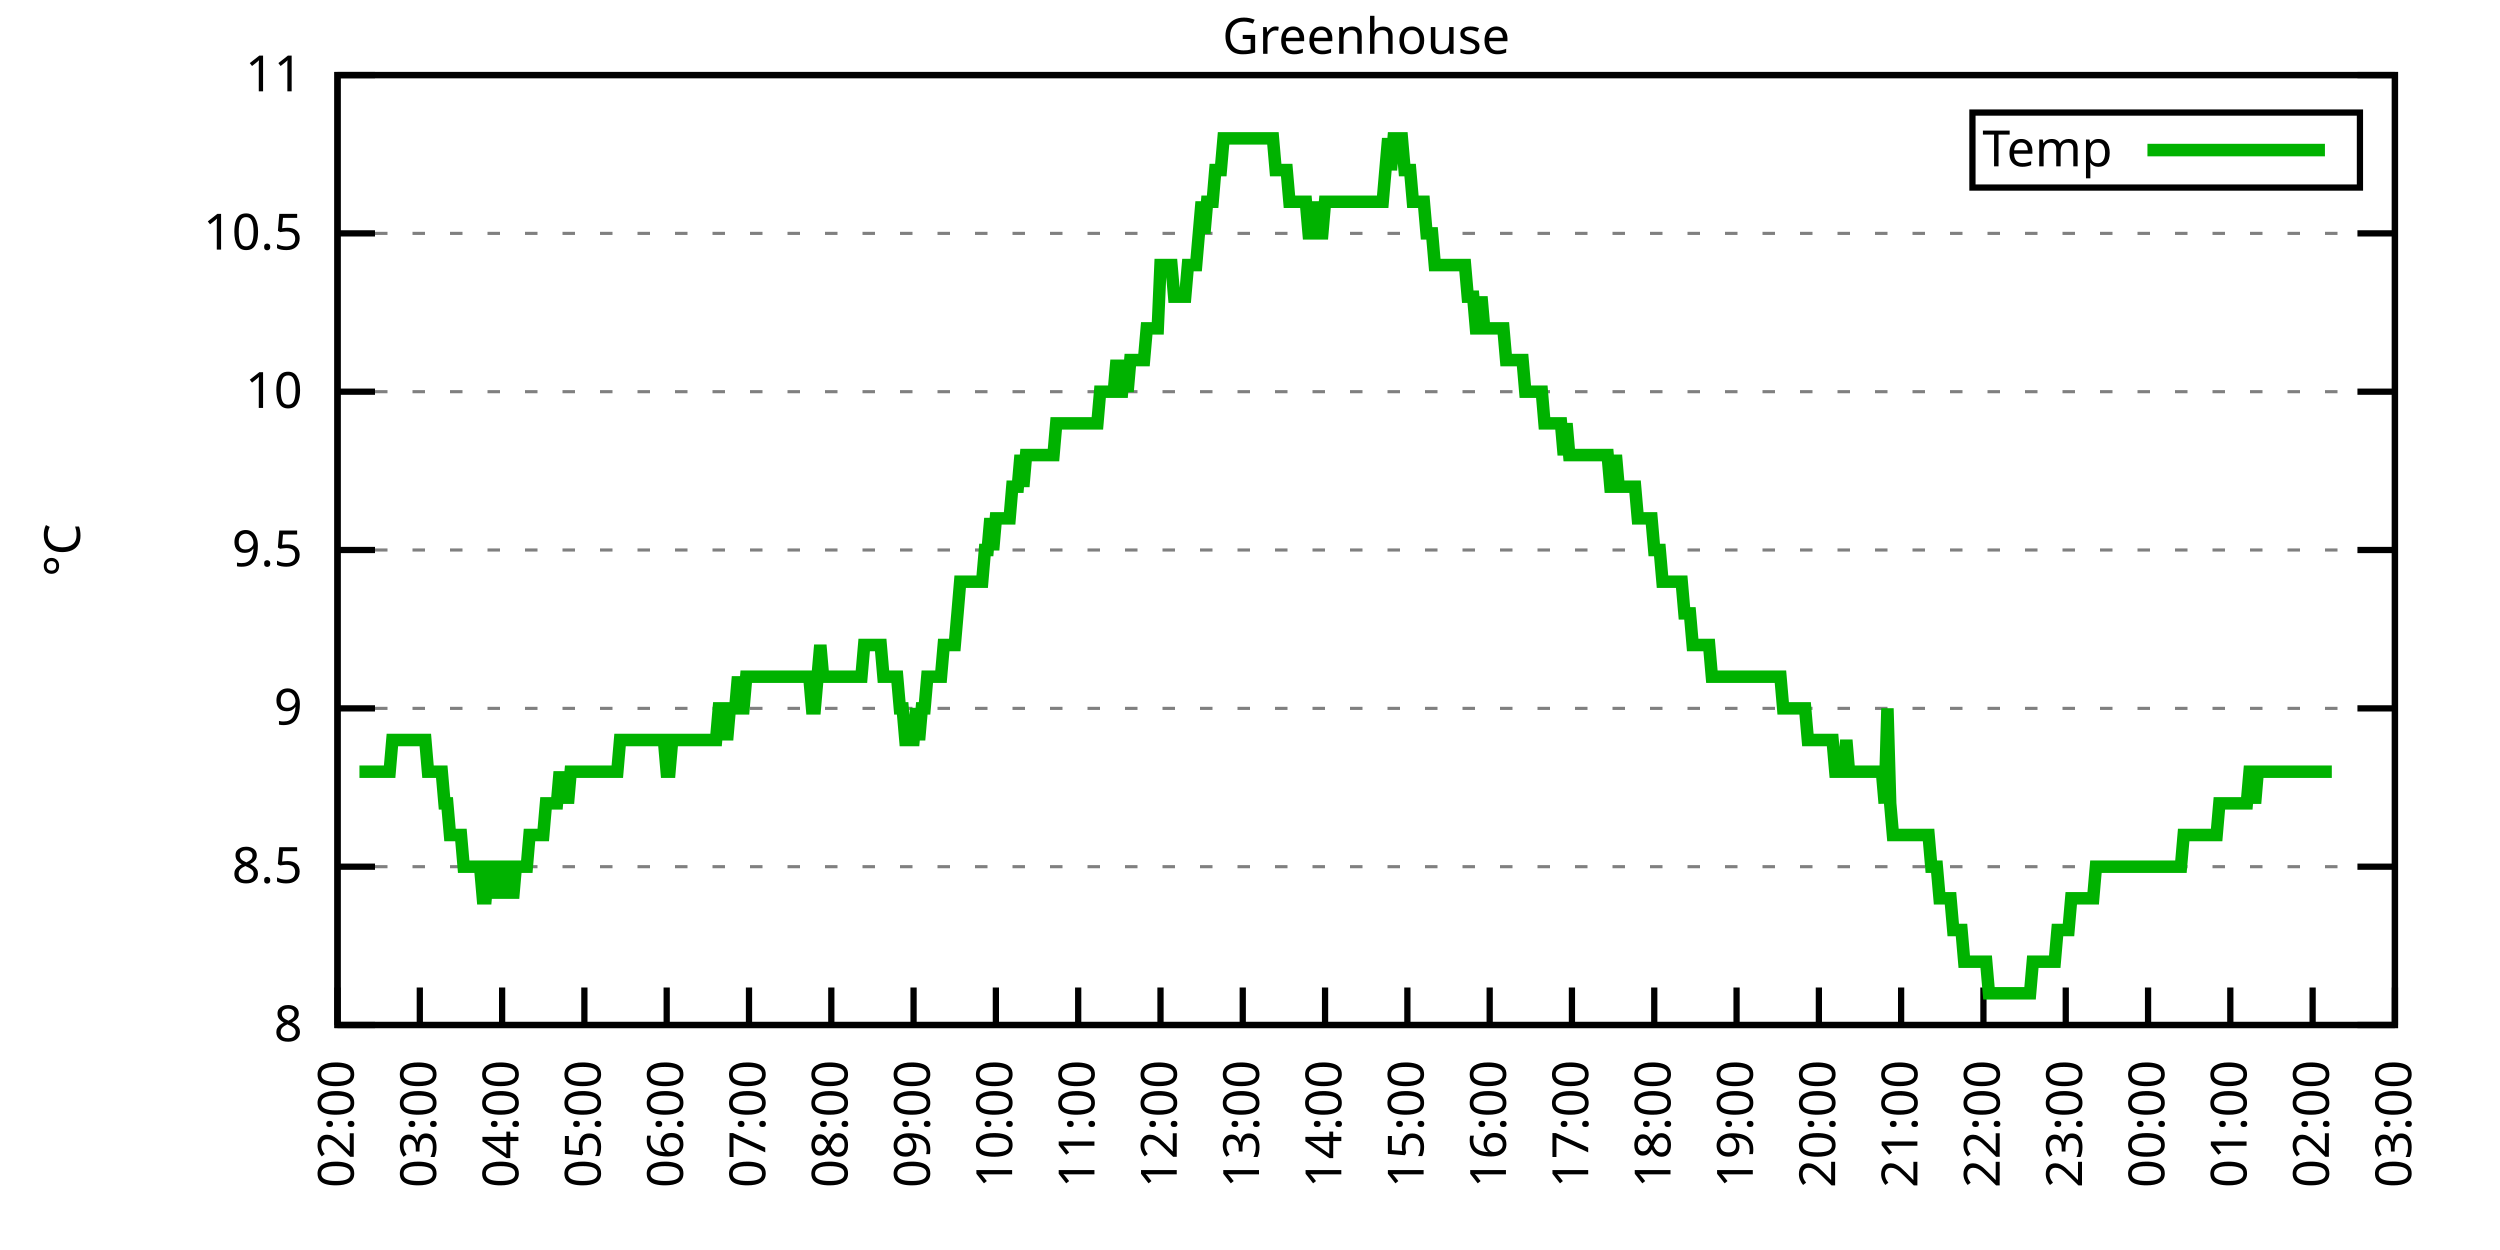
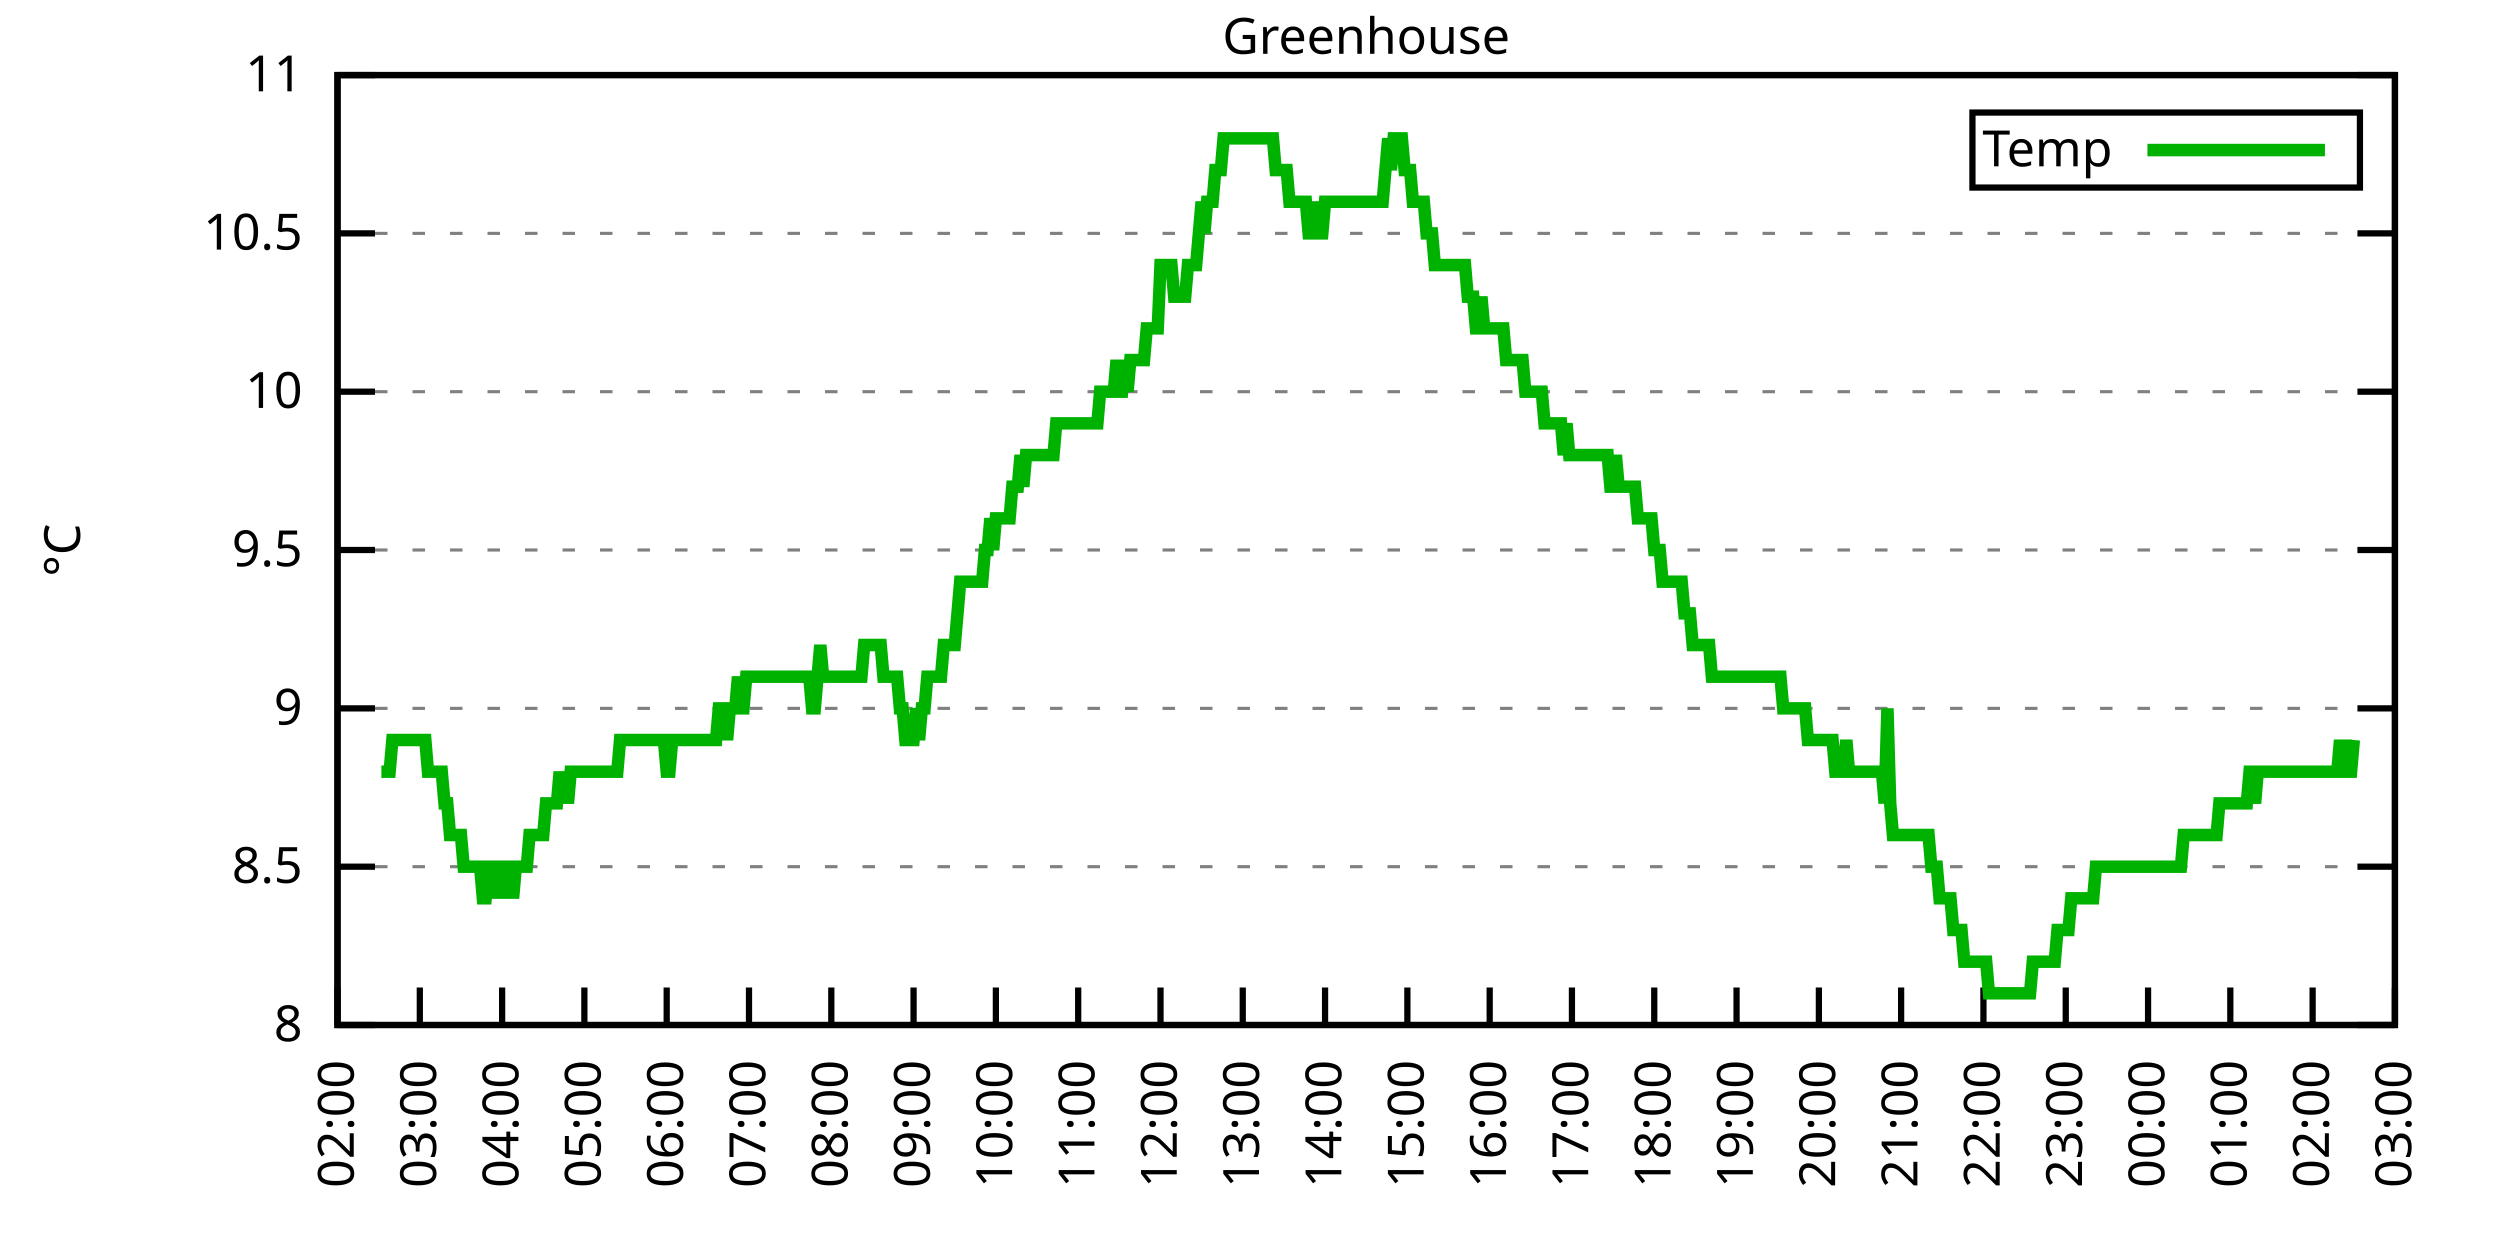
<svg xmlns="http://www.w3.org/2000/svg" xmlns:xlink="http://www.w3.org/1999/xlink" width="400" height="200" viewBox="0 0 400 200">
  <g id="gnuplot_canvas">
    <rect x="0" y="0" width="400" height="200" fill="none" />
    <defs>
      <circle id="gpDot" r="0.5" stroke-width="0.5" stroke="currentColor" />
      <path id="gpPt0" stroke-width="0.333" stroke="currentColor" d="M-1,0 h2 M0,-1 v2" />
      <path id="gpPt1" stroke-width="0.333" stroke="currentColor" d="M-1,-1 L1,1 M1,-1 L-1,1" />
      <path id="gpPt2" stroke-width="0.333" stroke="currentColor" d="M-1,0 L1,0 M0,-1 L0,1 M-1,-1 L1,1 M-1,1 L1,-1" />
      <rect id="gpPt3" stroke-width="0.333" stroke="currentColor" x="-1" y="-1" width="2" height="2" />
      <rect id="gpPt4" stroke-width="0.333" stroke="currentColor" fill="currentColor" x="-1" y="-1" width="2" height="2" />
      <circle id="gpPt5" stroke-width="0.333" stroke="currentColor" cx="0" cy="0" r="1" />
      <use xlink:href="#gpPt5" id="gpPt6" fill="currentColor" stroke="none" />
      <path id="gpPt7" stroke-width="0.333" stroke="currentColor" d="M0,-1.33 L-1.33,0.67 L1.33,0.67 z" />
      <use xlink:href="#gpPt7" id="gpPt8" fill="currentColor" stroke="none" />
      <use xlink:href="#gpPt7" id="gpPt9" stroke="currentColor" transform="rotate(180)" />
      <use xlink:href="#gpPt9" id="gpPt10" fill="currentColor" stroke="none" />
      <use xlink:href="#gpPt3" id="gpPt11" stroke="currentColor" transform="rotate(45)" />
      <use xlink:href="#gpPt11" id="gpPt12" fill="currentColor" stroke="none" />
      <path id="gpPt13" stroke-width="0.333" stroke="currentColor" d="M0,1.330 L1.265,0.411 L0.782,-1.067 L-0.782,-1.076 L-1.265,0.411 z" />
      <use xlink:href="#gpPt13" id="gpPt14" fill="currentColor" stroke="none" />
      <filter id="textbox" filterUnits="objectBoundingBox" x="0" y="0" height="1" width="1">
        <feFlood flood-color="white" flood-opacity="1" result="bgnd" />
        <feComposite in="SourceGraphic" in2="bgnd" operator="atop" />
      </filter>
      <filter id="greybox" filterUnits="objectBoundingBox" x="0" y="0" height="1" width="1">
        <feFlood flood-color="lightgrey" flood-opacity="1" result="grey" />
        <feComposite in="SourceGraphic" in2="grey" operator="atop" />
      </filter>
    </defs>
    <g fill="none" color="white" stroke="currentColor" stroke-width="1.00" stroke-linecap="butt" stroke-linejoin="miter">
</g>
    <g fill="none" color="black" stroke="currentColor" stroke-width="1.00" stroke-linecap="butt" stroke-linejoin="miter">
      <g stroke="none" shape-rendering="crispEdges">
        <polygon fill="rgb(255, 255, 255)" points="54.00,164.00 383.18,164.00 383.18,12.02 54.00,12.02 " />
      </g>
    </g>
    <g fill="none" color="black" stroke="currentColor" stroke-width="1.00" stroke-linecap="butt" stroke-linejoin="miter">
</g>
    <g fill="none" color="black" stroke="black" stroke-width="0.50" stroke-linecap="butt" stroke-linejoin="miter">
</g>
    <g fill="none" color="gray" stroke="currentColor" stroke-width="0.50" stroke-linecap="butt" stroke-linejoin="miter">
      <path stroke="gray" stroke-dasharray="2,4" class="gridline" d="M54.00,164.00 L383.19,164.00  " />
    </g>
    <g fill="none" color="gray" stroke="gray" stroke-width="1.00" stroke-linecap="butt" stroke-linejoin="miter">
</g>
    <g fill="none" color="black" stroke="currentColor" stroke-width="1.00" stroke-linecap="butt" stroke-linejoin="miter">
      <path stroke="black" d="M54.00,164.00 L60.00,164.00 M383.19,164.00 L377.19,164.00  " />
      <g transform="translate(48.40,166.60)" stroke="none" fill="black" font-family="Sans" font-size="8.00" text-anchor="end">
        <text>
          <tspan font-family="Sans"> 8</tspan>
        </text>
      </g>
    </g>
    <g fill="none" color="black" stroke="currentColor" stroke-width="1.00" stroke-linecap="butt" stroke-linejoin="miter">
</g>
    <g fill="none" color="black" stroke="black" stroke-width="0.50" stroke-linecap="butt" stroke-linejoin="miter">
</g>
    <g fill="none" color="gray" stroke="currentColor" stroke-width="0.50" stroke-linecap="butt" stroke-linejoin="miter">
      <path stroke="gray" stroke-dasharray="2,4" class="gridline" d="M54.00,138.67 L383.19,138.67  " />
    </g>
    <g fill="none" color="gray" stroke="gray" stroke-width="1.00" stroke-linecap="butt" stroke-linejoin="miter">
</g>
    <g fill="none" color="black" stroke="currentColor" stroke-width="1.00" stroke-linecap="butt" stroke-linejoin="miter">
      <path stroke="black" d="M54.00,138.67 L60.00,138.67 M383.19,138.67 L377.19,138.67  " />
      <g transform="translate(48.40,141.27)" stroke="none" fill="black" font-family="Sans" font-size="8.00" text-anchor="end">
        <text>
          <tspan font-family="Sans"> 8.5</tspan>
        </text>
      </g>
    </g>
    <g fill="none" color="black" stroke="currentColor" stroke-width="1.00" stroke-linecap="butt" stroke-linejoin="miter">
</g>
    <g fill="none" color="black" stroke="black" stroke-width="0.50" stroke-linecap="butt" stroke-linejoin="miter">
</g>
    <g fill="none" color="gray" stroke="currentColor" stroke-width="0.50" stroke-linecap="butt" stroke-linejoin="miter">
      <path stroke="gray" stroke-dasharray="2,4" class="gridline" d="M54.00,113.34 L383.19,113.34  " />
    </g>
    <g fill="none" color="gray" stroke="gray" stroke-width="1.00" stroke-linecap="butt" stroke-linejoin="miter">
</g>
    <g fill="none" color="black" stroke="currentColor" stroke-width="1.00" stroke-linecap="butt" stroke-linejoin="miter">
      <path stroke="black" d="M54.00,113.34 L60.00,113.34 M383.19,113.34 L377.19,113.34  " />
      <g transform="translate(48.40,115.94)" stroke="none" fill="black" font-family="Sans" font-size="8.00" text-anchor="end">
        <text>
          <tspan font-family="Sans"> 9</tspan>
        </text>
      </g>
    </g>
    <g fill="none" color="black" stroke="currentColor" stroke-width="1.00" stroke-linecap="butt" stroke-linejoin="miter">
</g>
    <g fill="none" color="black" stroke="black" stroke-width="0.50" stroke-linecap="butt" stroke-linejoin="miter">
</g>
    <g fill="none" color="gray" stroke="currentColor" stroke-width="0.50" stroke-linecap="butt" stroke-linejoin="miter">
      <path stroke="gray" stroke-dasharray="2,4" class="gridline" d="M54.00,88.00 L383.19,88.00  " />
    </g>
    <g fill="none" color="gray" stroke="gray" stroke-width="1.00" stroke-linecap="butt" stroke-linejoin="miter">
</g>
    <g fill="none" color="black" stroke="currentColor" stroke-width="1.00" stroke-linecap="butt" stroke-linejoin="miter">
      <path stroke="black" d="M54.00,88.00 L60.00,88.00 M383.19,88.00 L377.19,88.00  " />
      <g transform="translate(48.40,90.60)" stroke="none" fill="black" font-family="Sans" font-size="8.00" text-anchor="end">
        <text>
          <tspan font-family="Sans"> 9.5</tspan>
        </text>
      </g>
    </g>
    <g fill="none" color="black" stroke="currentColor" stroke-width="1.00" stroke-linecap="butt" stroke-linejoin="miter">
</g>
    <g fill="none" color="black" stroke="black" stroke-width="0.50" stroke-linecap="butt" stroke-linejoin="miter">
</g>
    <g fill="none" color="gray" stroke="currentColor" stroke-width="0.50" stroke-linecap="butt" stroke-linejoin="miter">
      <path stroke="gray" stroke-dasharray="2,4" class="gridline" d="M54.00,62.67 L383.19,62.67  " />
    </g>
    <g fill="none" color="gray" stroke="gray" stroke-width="1.00" stroke-linecap="butt" stroke-linejoin="miter">
</g>
    <g fill="none" color="black" stroke="currentColor" stroke-width="1.00" stroke-linecap="butt" stroke-linejoin="miter">
      <path stroke="black" d="M54.00,62.67 L60.00,62.67 M383.19,62.67 L377.19,62.67  " />
      <g transform="translate(48.40,65.27)" stroke="none" fill="black" font-family="Sans" font-size="8.00" text-anchor="end">
        <text>
          <tspan font-family="Sans"> 10</tspan>
        </text>
      </g>
    </g>
    <g fill="none" color="black" stroke="currentColor" stroke-width="1.00" stroke-linecap="butt" stroke-linejoin="miter">
</g>
    <g fill="none" color="black" stroke="black" stroke-width="0.50" stroke-linecap="butt" stroke-linejoin="miter">
</g>
    <g fill="none" color="gray" stroke="currentColor" stroke-width="0.50" stroke-linecap="butt" stroke-linejoin="miter">
      <path stroke="gray" stroke-dasharray="2,4" class="gridline" d="M54.00,37.34 L383.19,37.34  " />
    </g>
    <g fill="none" color="gray" stroke="gray" stroke-width="1.00" stroke-linecap="butt" stroke-linejoin="miter">
</g>
    <g fill="none" color="black" stroke="currentColor" stroke-width="1.00" stroke-linecap="butt" stroke-linejoin="miter">
      <path stroke="black" d="M54.00,37.34 L60.00,37.34 M383.19,37.34 L377.19,37.34  " />
      <g transform="translate(48.40,39.94)" stroke="none" fill="black" font-family="Sans" font-size="8.00" text-anchor="end">
        <text>
          <tspan font-family="Sans"> 10.5</tspan>
        </text>
      </g>
    </g>
    <g fill="none" color="black" stroke="currentColor" stroke-width="1.00" stroke-linecap="butt" stroke-linejoin="miter">
</g>
    <g fill="none" color="black" stroke="black" stroke-width="0.50" stroke-linecap="butt" stroke-linejoin="miter">
</g>
    <g fill="none" color="gray" stroke="currentColor" stroke-width="0.50" stroke-linecap="butt" stroke-linejoin="miter">
      <path stroke="gray" stroke-dasharray="2,4" class="gridline" d="M54.00,12.01 L383.19,12.01  " />
    </g>
    <g fill="none" color="gray" stroke="gray" stroke-width="1.00" stroke-linecap="butt" stroke-linejoin="miter">
</g>
    <g fill="none" color="black" stroke="currentColor" stroke-width="1.00" stroke-linecap="butt" stroke-linejoin="miter">
      <path stroke="black" d="M54.00,12.01 L60.00,12.01 M383.19,12.01 L377.19,12.01  " />
      <g transform="translate(48.40,14.61)" stroke="none" fill="black" font-family="Sans" font-size="8.00" text-anchor="end">
        <text>
          <tspan font-family="Sans"> 11</tspan>
        </text>
      </g>
    </g>
    <g fill="none" color="black" stroke="currentColor" stroke-width="1.00" stroke-linecap="butt" stroke-linejoin="miter">
      <path stroke="black" d="M54.00,164.00 L54.00,158.00  " />
      <g transform="translate(56.60,169.60) rotate(270.00)" stroke="none" fill="black" font-family="Sans" font-size="8.00" text-anchor="end">
        <text>
          <tspan font-family="Sans">02:00</tspan>
        </text>
      </g>
    </g>
    <g fill="none" color="black" stroke="currentColor" stroke-width="1.00" stroke-linecap="butt" stroke-linejoin="miter">
      <path stroke="black" d="M67.17,164.00 L67.17,158.00  " />
      <g transform="translate(69.77,169.60) rotate(270.00)" stroke="none" fill="black" font-family="Sans" font-size="8.00" text-anchor="end">
        <text>
          <tspan font-family="Sans">03:00</tspan>
        </text>
      </g>
    </g>
    <g fill="none" color="black" stroke="currentColor" stroke-width="1.00" stroke-linecap="butt" stroke-linejoin="miter">
      <path stroke="black" d="M80.34,164.00 L80.34,158.00  " />
      <g transform="translate(82.94,169.60) rotate(270.00)" stroke="none" fill="black" font-family="Sans" font-size="8.00" text-anchor="end">
        <text>
          <tspan font-family="Sans">04:00</tspan>
        </text>
      </g>
    </g>
    <g fill="none" color="black" stroke="currentColor" stroke-width="1.00" stroke-linecap="butt" stroke-linejoin="miter">
      <path stroke="black" d="M93.50,164.00 L93.50,158.00  " />
      <g transform="translate(96.10,169.60) rotate(270.00)" stroke="none" fill="black" font-family="Sans" font-size="8.00" text-anchor="end">
        <text>
          <tspan font-family="Sans">05:00</tspan>
        </text>
      </g>
    </g>
    <g fill="none" color="black" stroke="currentColor" stroke-width="1.00" stroke-linecap="butt" stroke-linejoin="miter">
      <path stroke="black" d="M106.67,164.00 L106.67,158.00  " />
      <g transform="translate(109.27,169.60) rotate(270.00)" stroke="none" fill="black" font-family="Sans" font-size="8.00" text-anchor="end">
        <text>
          <tspan font-family="Sans">06:00</tspan>
        </text>
      </g>
    </g>
    <g fill="none" color="black" stroke="currentColor" stroke-width="1.00" stroke-linecap="butt" stroke-linejoin="miter">
      <path stroke="black" d="M119.84,164.00 L119.84,158.00  " />
      <g transform="translate(122.44,169.60) rotate(270.00)" stroke="none" fill="black" font-family="Sans" font-size="8.00" text-anchor="end">
        <text>
          <tspan font-family="Sans">07:00</tspan>
        </text>
      </g>
    </g>
    <g fill="none" color="black" stroke="currentColor" stroke-width="1.00" stroke-linecap="butt" stroke-linejoin="miter">
      <path stroke="black" d="M133.01,164.00 L133.01,158.00  " />
      <g transform="translate(135.61,169.60) rotate(270.00)" stroke="none" fill="black" font-family="Sans" font-size="8.00" text-anchor="end">
        <text>
          <tspan font-family="Sans">08:00</tspan>
        </text>
      </g>
    </g>
    <g fill="none" color="black" stroke="currentColor" stroke-width="1.00" stroke-linecap="butt" stroke-linejoin="miter">
      <path stroke="black" d="M146.17,164.00 L146.17,158.00  " />
      <g transform="translate(148.77,169.60) rotate(270.00)" stroke="none" fill="black" font-family="Sans" font-size="8.00" text-anchor="end">
        <text>
          <tspan font-family="Sans">09:00</tspan>
        </text>
      </g>
    </g>
    <g fill="none" color="black" stroke="currentColor" stroke-width="1.00" stroke-linecap="butt" stroke-linejoin="miter">
      <path stroke="black" d="M159.34,164.00 L159.34,158.00  " />
      <g transform="translate(161.94,169.60) rotate(270.00)" stroke="none" fill="black" font-family="Sans" font-size="8.00" text-anchor="end">
        <text>
          <tspan font-family="Sans">10:00</tspan>
        </text>
      </g>
    </g>
    <g fill="none" color="black" stroke="currentColor" stroke-width="1.00" stroke-linecap="butt" stroke-linejoin="miter">
      <path stroke="black" d="M172.51,164.00 L172.51,158.00  " />
      <g transform="translate(175.11,169.60) rotate(270.00)" stroke="none" fill="black" font-family="Sans" font-size="8.00" text-anchor="end">
        <text>
          <tspan font-family="Sans">11:00</tspan>
        </text>
      </g>
    </g>
    <g fill="none" color="black" stroke="currentColor" stroke-width="1.00" stroke-linecap="butt" stroke-linejoin="miter">
      <path stroke="black" d="M185.68,164.00 L185.68,158.00  " />
      <g transform="translate(188.28,169.60) rotate(270.00)" stroke="none" fill="black" font-family="Sans" font-size="8.00" text-anchor="end">
        <text>
          <tspan font-family="Sans">12:00</tspan>
        </text>
      </g>
    </g>
    <g fill="none" color="black" stroke="currentColor" stroke-width="1.00" stroke-linecap="butt" stroke-linejoin="miter">
      <path stroke="black" d="M198.84,164.00 L198.84,158.00  " />
      <g transform="translate(201.44,169.60) rotate(270.00)" stroke="none" fill="black" font-family="Sans" font-size="8.00" text-anchor="end">
        <text>
          <tspan font-family="Sans">13:00</tspan>
        </text>
      </g>
    </g>
    <g fill="none" color="black" stroke="currentColor" stroke-width="1.00" stroke-linecap="butt" stroke-linejoin="miter">
      <path stroke="black" d="M212.01,164.00 L212.01,158.00  " />
      <g transform="translate(214.61,169.60) rotate(270.00)" stroke="none" fill="black" font-family="Sans" font-size="8.00" text-anchor="end">
        <text>
          <tspan font-family="Sans">14:00</tspan>
        </text>
      </g>
    </g>
    <g fill="none" color="black" stroke="currentColor" stroke-width="1.00" stroke-linecap="butt" stroke-linejoin="miter">
      <path stroke="black" d="M225.18,164.00 L225.18,158.00  " />
      <g transform="translate(227.78,169.60) rotate(270.00)" stroke="none" fill="black" font-family="Sans" font-size="8.00" text-anchor="end">
        <text>
          <tspan font-family="Sans">15:00</tspan>
        </text>
      </g>
    </g>
    <g fill="none" color="black" stroke="currentColor" stroke-width="1.00" stroke-linecap="butt" stroke-linejoin="miter">
      <path stroke="black" d="M238.35,164.00 L238.35,158.00  " />
      <g transform="translate(240.95,169.60) rotate(270.00)" stroke="none" fill="black" font-family="Sans" font-size="8.00" text-anchor="end">
        <text>
          <tspan font-family="Sans">16:00</tspan>
        </text>
      </g>
    </g>
    <g fill="none" color="black" stroke="currentColor" stroke-width="1.00" stroke-linecap="butt" stroke-linejoin="miter">
      <path stroke="black" d="M251.51,164.00 L251.51,158.00  " />
      <g transform="translate(254.11,169.60) rotate(270.00)" stroke="none" fill="black" font-family="Sans" font-size="8.00" text-anchor="end">
        <text>
          <tspan font-family="Sans">17:00</tspan>
        </text>
      </g>
    </g>
    <g fill="none" color="black" stroke="currentColor" stroke-width="1.00" stroke-linecap="butt" stroke-linejoin="miter">
      <path stroke="black" d="M264.68,164.00 L264.68,158.00  " />
      <g transform="translate(267.28,169.60) rotate(270.00)" stroke="none" fill="black" font-family="Sans" font-size="8.00" text-anchor="end">
        <text>
          <tspan font-family="Sans">18:00</tspan>
        </text>
      </g>
    </g>
    <g fill="none" color="black" stroke="currentColor" stroke-width="1.00" stroke-linecap="butt" stroke-linejoin="miter">
      <path stroke="black" d="M277.85,164.00 L277.85,158.00  " />
      <g transform="translate(280.45,169.60) rotate(270.00)" stroke="none" fill="black" font-family="Sans" font-size="8.00" text-anchor="end">
        <text>
          <tspan font-family="Sans">19:00</tspan>
        </text>
      </g>
    </g>
    <g fill="none" color="black" stroke="currentColor" stroke-width="1.00" stroke-linecap="butt" stroke-linejoin="miter">
      <path stroke="black" d="M291.02,164.00 L291.02,158.00  " />
      <g transform="translate(293.62,169.60) rotate(270.00)" stroke="none" fill="black" font-family="Sans" font-size="8.00" text-anchor="end">
        <text>
          <tspan font-family="Sans">20:00</tspan>
        </text>
      </g>
    </g>
    <g fill="none" color="black" stroke="currentColor" stroke-width="1.00" stroke-linecap="butt" stroke-linejoin="miter">
      <path stroke="black" d="M304.18,164.00 L304.18,158.00  " />
      <g transform="translate(306.78,169.60) rotate(270.00)" stroke="none" fill="black" font-family="Sans" font-size="8.00" text-anchor="end">
        <text>
          <tspan font-family="Sans">21:00</tspan>
        </text>
      </g>
    </g>
    <g fill="none" color="black" stroke="currentColor" stroke-width="1.00" stroke-linecap="butt" stroke-linejoin="miter">
      <path stroke="black" d="M317.35,164.00 L317.35,158.00  " />
      <g transform="translate(319.95,169.60) rotate(270.00)" stroke="none" fill="black" font-family="Sans" font-size="8.00" text-anchor="end">
        <text>
          <tspan font-family="Sans">22:00</tspan>
        </text>
      </g>
    </g>
    <g fill="none" color="black" stroke="currentColor" stroke-width="1.00" stroke-linecap="butt" stroke-linejoin="miter">
      <path stroke="black" d="M330.52,164.00 L330.52,158.00  " />
      <g transform="translate(333.12,169.60) rotate(270.00)" stroke="none" fill="black" font-family="Sans" font-size="8.00" text-anchor="end">
        <text>
          <tspan font-family="Sans">23:00</tspan>
        </text>
      </g>
    </g>
    <g fill="none" color="black" stroke="currentColor" stroke-width="1.00" stroke-linecap="butt" stroke-linejoin="miter">
      <path stroke="black" d="M343.69,164.00 L343.69,158.00  " />
      <g transform="translate(346.29,169.60) rotate(270.00)" stroke="none" fill="black" font-family="Sans" font-size="8.00" text-anchor="end">
        <text>
          <tspan font-family="Sans">00:00</tspan>
        </text>
      </g>
    </g>
    <g fill="none" color="black" stroke="currentColor" stroke-width="1.00" stroke-linecap="butt" stroke-linejoin="miter">
      <path stroke="black" d="M356.85,164.00 L356.85,158.00  " />
      <g transform="translate(359.45,169.60) rotate(270.00)" stroke="none" fill="black" font-family="Sans" font-size="8.00" text-anchor="end">
        <text>
          <tspan font-family="Sans">01:00</tspan>
        </text>
      </g>
    </g>
    <g fill="none" color="black" stroke="currentColor" stroke-width="1.00" stroke-linecap="butt" stroke-linejoin="miter">
      <path stroke="black" d="M370.02,164.00 L370.02,158.00  " />
      <g transform="translate(372.62,169.60) rotate(270.00)" stroke="none" fill="black" font-family="Sans" font-size="8.00" text-anchor="end">
        <text>
          <tspan font-family="Sans">02:00</tspan>
        </text>
      </g>
    </g>
    <g fill="none" color="black" stroke="currentColor" stroke-width="1.00" stroke-linecap="butt" stroke-linejoin="miter">
      <path stroke="black" d="M383.19,164.00 L383.19,158.00  " />
      <g transform="translate(385.79,169.60) rotate(270.00)" stroke="none" fill="black" font-family="Sans" font-size="8.00" text-anchor="end">
        <text>
          <tspan font-family="Sans">03:00</tspan>
        </text>
      </g>
    </g>
    <g fill="none" color="black" stroke="currentColor" stroke-width="1.00" stroke-linecap="butt" stroke-linejoin="miter">
</g>
    <g fill="none" color="black" stroke="currentColor" stroke-width="1.00" stroke-linecap="butt" stroke-linejoin="miter">
      <path stroke="black" d="M54.00,12.01 L54.00,164.00 L383.19,164.00 L383.19,12.01 L54.00,12.01 Z  " />
    </g>
    <g fill="none" color="black" stroke="currentColor" stroke-width="1.00" stroke-linecap="butt" stroke-linejoin="miter">
</g>
    <g fill="none" color="black" stroke="currentColor" stroke-width="1.00" stroke-linecap="butt" stroke-linejoin="miter">
      <path stroke="black" d="M315.59,30.01 L315.59,18.01 L377.59,18.01 L377.59,30.01 L315.59,30.01 Z  " />
    </g>
    <g id="Greenhouse_plot_1">
      <g fill="none" color="white" stroke="black" stroke-width="2.00" stroke-linecap="butt" stroke-linejoin="miter">
</g>
      <g fill="none" color="black" stroke="currentColor" stroke-width="2.00" stroke-linecap="butt" stroke-linejoin="miter">
        <g transform="translate(337.99,26.61)" stroke="none" fill="black" font-family="Sans" font-size="8.00" text-anchor="end">
          <text>
            <tspan font-family="Sans">Temp</tspan>
          </text>
        </g>
      </g>
      <g fill="none" color="black" stroke="currentColor" stroke-width="2.00" stroke-linecap="butt" stroke-linejoin="miter">
-         <path stroke="rgb(  0, 178,   0)" d="M343.59,24.01 L371.99,24.01 M57.51,123.47 L57.95,123.47 L58.39,123.47 L58.83,123.47 L59.27,123.47 L59.71,123.47   L60.14,123.47 L60.58,123.47 L61.02,123.47 L61.46,123.47 L61.90,123.47 L62.34,123.47 L62.78,118.40 L63.22,118.40   L63.66,118.40 L64.10,118.40 L64.53,118.40 L64.97,118.40 L65.41,118.40 L65.85,118.40 L66.29,118.40 L66.73,118.40   L67.17,118.40 L67.61,118.40 L68.05,118.40 L68.48,123.47 L68.92,123.47 L69.36,123.47 L69.80,123.47 L70.24,123.47   L70.68,123.47 L71.12,128.54 L71.56,128.54 L72.00,133.60 L72.43,133.60 L72.87,133.60 L73.31,133.60 L73.75,133.60   L74.19,138.67 L74.63,138.67 L75.07,138.67 L75.51,138.67 L75.95,138.67 L76.38,138.67 L76.82,138.67 L77.26,143.73   L77.70,143.73 L78.14,138.67 L78.58,138.67 L79.02,138.67 L79.46,143.73 L79.90,138.67 L80.34,138.67 L80.77,143.73   L81.21,138.67 L81.65,138.67 L82.09,143.73 L82.53,138.67 L82.97,138.67 L83.41,138.67 L83.85,138.67 L84.29,138.67   L84.72,133.60 L85.16,133.60 L85.60,133.60 L86.04,133.60 L86.48,133.60 L86.92,133.60 L87.36,128.54 L87.80,128.54   L88.24,128.54 L88.67,128.54 L89.11,128.54 L89.55,123.47 L89.99,128.54 L90.43,123.47 L90.87,128.54 L91.31,123.47   L91.75,123.47 L92.19,123.47 L92.62,123.47 L93.06,123.47 L93.50,123.47 L93.94,123.47 L94.38,123.47 L94.82,123.47   L95.26,123.47 L95.70,123.47 L96.14,123.47 L96.58,123.47 L97.01,123.47 L97.45,123.47 L97.89,123.47 L98.33,123.47   L98.77,123.47 L99.21,118.40 L99.65,118.40 L100.09,118.40 L100.53,118.40 L100.96,118.40 L101.40,118.40 L101.84,118.40   L102.28,118.40 L102.72,118.40 L103.16,118.40 L103.60,118.40 L104.04,118.40 L104.48,118.40 L104.91,118.40 L105.35,118.40   L105.79,118.40 L106.23,118.40 L106.67,123.47 L107.11,123.47 L107.55,118.40 L107.99,118.40 L108.43,118.40 L108.87,118.40   L109.30,118.40 L109.74,118.40 L110.18,118.40 L110.62,118.40 L111.06,118.40 L111.50,118.40 L111.94,118.40 L112.38,118.40   L112.82,118.40 L113.25,118.40 L113.69,118.40 L114.13,118.40 L114.57,118.40 L115.01,113.34 L115.45,113.34 L115.89,113.34   L116.33,118.40 L116.77,113.34 L117.20,113.34 L117.64,113.34 L118.08,108.27 L118.52,113.34 L118.96,113.34 L119.40,108.27   L119.84,108.27 L120.28,108.27 L120.72,108.27 L121.15,108.27 L121.59,108.27 L122.03,108.27 L122.47,108.27 L122.91,108.27   L123.35,108.27 L123.79,108.27 L124.23,108.27 L124.67,108.27 L125.11,108.27 L125.54,108.27 L125.98,108.27 L126.42,108.27   L126.86,108.27 L127.30,108.27 L127.74,108.27 L128.18,108.27 L128.62,108.27 L129.06,108.27 L129.49,108.27 L129.93,113.34   L130.37,113.34 L130.81,108.27 L131.25,103.20 L131.69,108.27 L132.13,108.27 L132.57,108.27 L133.01,108.27 L133.44,108.27   L133.88,108.27 L134.32,108.27 L134.76,108.27 L135.20,108.27 L135.64,108.27 L136.08,108.27 L136.52,108.27 L136.96,108.27   L137.39,108.27 L137.83,108.27 L138.27,103.20 L138.71,103.20 L139.15,103.20 L139.59,103.20 L140.03,103.20 L140.47,103.20   L140.91,103.20 L141.35,108.27 L141.78,108.27 L142.22,108.27 L142.66,108.27 L143.10,108.27 L143.54,108.27 L143.98,113.34   L144.42,113.34 L144.86,118.40 L145.30,118.40 L145.73,118.40 L146.17,118.40 L146.61,113.34 L147.05,118.40 L147.49,113.34   L147.93,113.34 L148.37,108.27 L148.81,108.27 L149.25,108.27 L149.68,108.27 L150.12,108.27 L150.56,108.27 L151.00,103.20   L151.44,103.20 L151.88,103.20 L152.32,103.20 L152.76,103.20 L153.20,98.14 L153.63,93.07 L154.07,93.07 L154.51,93.07   L154.95,93.07 L155.39,93.07 L155.83,93.07 L156.27,93.07 L156.71,93.07 L157.15,93.07 L157.59,88.00 L158.02,88.00   L158.46,82.94 L158.90,88.00 L159.34,82.94 L159.78,82.94 L160.22,82.94 L160.66,82.94 L161.10,82.94 L161.54,82.94   L161.97,77.87 L162.41,77.87 L162.85,77.87 L163.29,72.81 L163.73,77.87 L164.17,72.81 L164.61,72.81 L165.05,72.81   L165.49,72.81 L165.92,72.81 L166.36,72.81 L166.80,72.81 L167.24,72.81 L167.68,72.81 L168.12,72.81 L168.56,72.81   L169.00,67.74 L169.44,67.74 L169.87,67.74 L170.31,67.74 L170.75,67.74 L171.19,67.74 L171.63,67.74 L172.07,67.74   L172.51,67.74 L172.95,67.74 L173.39,67.74 L173.83,67.74 L174.26,67.74 L174.70,67.74 L175.14,67.74 L175.58,67.74   L176.02,62.67 L176.46,62.67 L176.90,62.67 L177.34,62.67 L177.78,62.67 L178.21,62.67 L178.65,57.61 L179.09,62.67   L179.53,62.67 L179.97,57.61 L180.41,62.67 L180.85,57.61 L181.29,57.61 L181.73,57.61 L182.16,57.61 L182.60,57.61   L183.04,57.61 L183.48,52.54 L183.92,52.54 L184.36,52.54 L184.80,52.54 L185.24,52.54 L185.68,42.41 L186.11,42.41   L186.55,42.41 L186.99,42.41 L187.43,42.41 L187.87,47.47 L188.31,47.47 L188.75,47.47 L189.19,47.47 L189.63,47.47   L190.07,42.41 L190.50,42.41 L190.94,42.41 L191.38,42.41 L191.82,37.34 L192.26,32.28 L192.70,37.34 L193.14,32.28   L193.58,32.28 L194.02,32.28 L194.45,27.21 L194.89,27.21 L195.33,27.21 L195.77,22.14 L196.21,22.14 L196.65,22.14   L197.09,22.14 L197.53,22.14 L197.97,22.14 L198.40,22.14 L198.84,22.14 L199.28,22.14 L199.72,22.14 L200.16,22.14   L200.60,22.14 L201.04,22.14 L201.48,22.14 L201.92,22.14 L202.35,22.14 L202.79,22.14 L203.23,22.14 L203.67,22.14   L204.11,27.21 L204.55,27.21 L204.99,27.21 L205.43,27.21 L205.87,27.21 L206.31,32.28 L206.74,32.28 L207.18,32.28   L207.62,32.28 L208.06,32.28 L208.50,32.28 L208.94,32.28 L209.38,37.34 L209.82,37.34 L210.26,32.28 L210.69,37.34   L211.13,37.34 L211.57,37.34 L212.01,32.28 L212.45,32.28 L212.89,32.28 L213.33,32.28 L213.77,32.28 L214.21,32.28   L214.64,32.28 L215.08,32.28 L215.52,32.28 L215.96,32.28 L216.40,32.28 L216.84,32.28 L217.28,32.28 L217.72,32.28   L218.16,32.28 L218.60,32.28 L219.03,32.28 L219.47,32.28 L219.91,32.28 L220.35,32.28 L220.79,32.28 L221.23,32.28   L221.67,27.21 L222.11,22.14 L222.55,27.21 L222.98,22.14 L223.42,22.14 L223.86,22.14 L224.30,22.14 L224.74,27.21   L225.18,27.21 L225.62,27.21 L226.06,32.28 L226.50,32.28 L226.93,32.28 L227.37,32.28 L227.81,32.28 L228.25,37.34   L228.69,37.34 L229.13,37.34 L229.57,42.41 L230.01,42.41 L230.45,42.41 L230.88,42.41 L231.32,42.41 L231.76,42.41   L232.20,42.41 L232.64,42.41 L233.08,42.41 L233.52,42.41 L233.96,42.41 L234.40,42.41 L234.84,47.47 L235.27,47.47   L235.71,47.47 L236.15,52.54 L236.59,52.54 L237.03,47.47 L237.47,52.54 L237.91,52.54 L238.35,52.54 L238.79,52.54   L239.22,52.54 L239.66,52.54 L240.10,52.54 L240.54,52.54 L240.98,57.61 L241.42,57.61 L241.86,57.61 L242.30,57.61   L242.74,57.61 L243.17,57.61 L243.61,57.61 L244.05,62.67 L244.49,62.67 L244.93,62.67 L245.37,62.67 L245.81,62.67   L246.25,62.67 L246.69,62.67 L247.12,67.74 L247.56,67.74 L248.00,67.74 L248.44,67.74 L248.88,67.74 L249.32,67.74   L249.76,67.74 L250.20,72.81 L250.64,67.74 L251.08,72.81 L251.51,72.81 L251.95,72.81 L252.39,72.81 L252.83,72.81   L253.27,72.81 L253.71,72.81 L254.15,72.81 L254.59,72.81 L255.03,72.81 L255.46,72.81 L255.90,72.81 L256.34,72.81   L256.78,72.81 L257.22,72.81 L257.66,77.87 L258.10,77.87 L258.54,72.81 L258.98,77.87 L259.41,77.87 L259.85,77.87   L260.29,77.87 L260.73,77.87 L261.17,77.87 L261.61,77.87 L262.05,82.94 L262.49,82.94 L262.93,82.94 L263.36,82.94   L263.80,82.94 L264.24,82.94 L264.68,88.00 L265.12,88.00 L265.56,88.00 L266.00,93.07 L266.44,93.07 L266.88,93.07   L267.32,93.07 L267.75,93.07 L268.19,93.07 L268.63,93.07 L269.07,93.07 L269.51,98.14 L269.95,98.14 L270.39,98.14   L270.83,103.20 L271.27,103.20 L271.70,103.20 L272.14,103.20 L272.58,103.20 L273.02,103.20 L273.46,103.20 L273.90,108.27   L274.34,108.27 L274.78,108.27 L275.22,108.27 L275.65,108.27 L276.09,108.27 L276.53,108.27 L276.97,108.27 L277.41,108.27   L277.85,108.27 L278.29,108.27 L278.73,108.27 L279.17,108.27 L279.60,108.27 L280.04,108.27 L280.48,108.27 L280.92,108.27   L281.36,108.27 L281.80,108.27 L282.24,108.27 L282.68,108.27 L283.12,108.27 L283.56,108.27 L283.99,108.27 L284.43,108.27   L284.87,108.27 L285.31,113.34 L285.75,113.34 L286.19,113.34 L286.63,113.34 L287.07,113.34 L287.51,113.34 L287.94,113.34   L288.38,113.34 L288.82,113.34 L289.26,118.40 L289.70,118.40 L290.14,118.40 L290.58,118.40 L291.02,118.40 L291.46,118.40   L291.89,118.40 L292.33,118.40 L292.77,118.40 L293.21,118.40 L293.65,123.47 L294.09,123.47 L294.53,123.47 L294.97,123.47   L295.41,118.40 L295.84,123.47 L296.28,123.47 L296.72,123.47 L297.16,123.47 L297.60,123.47 L298.04,123.47 L298.48,123.47   L298.92,123.47 L299.36,123.47 L299.80,123.47 L300.23,123.47 L300.67,123.47 L301.11,123.47 L301.55,128.54 L301.99,113.34   L302.43,128.54 L302.87,133.60 L303.31,133.60 L303.75,133.60 L304.18,133.60 L304.62,133.60 L305.06,133.60 L305.50,133.60   L305.94,133.60 L306.38,133.60 L306.82,133.60 L307.26,133.60 L307.70,133.60 L308.13,133.60 L308.57,133.60 L309.01,138.67   L309.45,138.67 L309.89,138.67 L310.33,143.73 L310.77,143.73 L311.21,143.73 L311.65,143.73 L312.08,143.73 L312.52,148.80   L312.96,148.80 L313.40,148.80 L313.84,148.80 L314.28,153.87 L314.72,153.87 L315.16,153.87 L315.60,153.87 L316.04,153.87   L316.47,153.87 L316.91,153.87 L317.35,153.87 L317.79,153.87 L318.23,158.93 L318.67,158.93 L319.11,158.93 L319.55,158.93   L319.99,158.93 L320.42,158.93 L320.86,158.93 L321.30,158.93 L321.74,158.93 L322.18,158.93 L322.62,158.93 L323.06,158.93   L323.50,158.93 L323.94,158.93 L324.37,158.93 L324.81,158.93 L325.25,153.87 L325.69,153.87 L326.13,153.87 L326.57,153.87   L327.01,153.87 L327.45,153.87 L327.89,153.87 L328.33,153.87 L328.76,153.87 L329.20,148.80 L329.64,148.80 L330.08,148.80   L330.52,148.80 L330.96,148.80 L331.40,143.73 L331.84,143.73 L332.28,143.73 L332.71,143.73 L333.15,143.73 L333.59,143.73   L334.03,143.73 L334.47,143.73 L334.91,143.73 L335.35,138.67 L335.79,138.67 L336.23,138.67 L336.66,138.67 L337.10,138.67   L337.54,138.67 L337.98,138.67 L338.42,138.67 L338.86,138.67 L339.30,138.67 L339.74,138.67 L340.18,138.67 L340.61,138.67   L341.05,138.67 L341.49,138.67 L341.93,138.67 L342.37,138.67 L342.81,138.67 L343.25,138.67 L343.69,138.67 L344.13,138.67   L344.57,138.67 L345.00,138.67 L345.44,138.67 L345.88,138.67 L346.32,138.67 L346.76,138.67 L347.20,138.67 L347.64,138.67   L348.08,138.67 L348.52,138.67 L348.95,138.67 L349.39,133.60 L349.83,133.60 L350.27,133.60 L350.71,133.60 L351.15,133.60   L351.59,133.60 L352.03,133.60 L352.47,133.60 L352.90,133.60 L353.34,133.60 L353.78,133.60 L354.22,133.60 L354.66,133.60   L355.10,128.54 L355.54,128.54 L355.98,128.54 L356.42,128.54 L356.85,128.54 L357.29,128.54 L357.73,128.54 L358.17,128.54   L358.61,128.54 L359.05,128.54 L359.49,128.54 L359.93,123.47 L360.37,123.47 L360.81,128.54 L361.24,123.47 L361.68,123.47   L362.12,123.47 L362.56,123.47 L363.00,123.47 L363.44,123.47 L363.88,123.47 L364.32,123.47 L364.76,123.47 L365.19,123.47   L365.63,123.47 L366.07,123.47 L366.51,123.47 L366.95,123.47 L367.39,123.47 L367.83,123.47 L368.27,123.47 L368.71,123.47   L369.14,123.47 L369.58,123.47 L370.02,123.47 L370.46,123.47 L370.90,123.47 L371.34,123.47 L371.78,123.47 L372.22,123.47   L372.66,123.47 L373.09,123.47  " />
+         <path stroke="rgb(  0, 178,   0)" d="M343.59,24.01 L371.99,24.01 M61.02,123.47 L61.46,123.47 L61.90,123.47 L62.34,123.47 L62.78,118.40 L63.22,118.40   L63.66,118.40 L64.10,118.40 L64.53,118.40 L64.97,118.40 L65.41,118.40 L65.85,118.40 L66.29,118.40 L66.73,118.40   L67.17,118.40 L67.61,118.40 L68.05,118.40 L68.48,123.47 L68.92,123.47 L69.36,123.47 L69.80,123.47 L70.24,123.47   L70.68,123.47 L71.12,128.54 L71.56,128.54 L72.00,133.60 L72.43,133.60 L72.87,133.60 L73.31,133.60 L73.75,133.60   L74.19,138.67 L74.63,138.67 L75.07,138.67 L75.51,138.67 L75.95,138.67 L76.38,138.67 L76.82,138.67 L77.26,143.73   L77.70,143.73 L78.14,138.67 L78.58,138.67 L79.02,138.67 L79.46,143.73 L79.90,138.67 L80.34,138.67 L80.77,143.73   L81.21,138.67 L81.65,138.67 L82.09,143.73 L82.53,138.67 L82.97,138.67 L83.41,138.67 L83.85,138.67 L84.29,138.67   L84.72,133.60 L85.16,133.60 L85.60,133.60 L86.04,133.60 L86.48,133.60 L86.92,133.60 L87.36,128.54 L87.80,128.54   L88.24,128.54 L88.67,128.54 L89.11,128.54 L89.55,123.47 L89.99,128.54 L90.43,123.47 L90.87,128.54 L91.31,123.47   L91.75,123.47 L92.19,123.47 L92.62,123.47 L93.06,123.47 L93.50,123.47 L93.94,123.47 L94.38,123.47 L94.82,123.47   L95.26,123.47 L95.70,123.47 L96.14,123.47 L96.58,123.47 L97.01,123.47 L97.45,123.47 L97.89,123.47 L98.33,123.47   L98.77,123.47 L99.21,118.40 L99.65,118.40 L100.09,118.40 L100.53,118.40 L100.96,118.40 L101.40,118.40 L101.84,118.40   L102.28,118.40 L102.72,118.40 L103.16,118.40 L103.60,118.40 L104.04,118.40 L104.48,118.40 L104.91,118.40 L105.35,118.40   L105.79,118.40 L106.23,118.40 L106.67,123.47 L107.11,123.47 L107.55,118.40 L107.99,118.40 L108.43,118.40 L108.87,118.40   L109.30,118.40 L109.74,118.40 L110.18,118.40 L110.62,118.40 L111.06,118.40 L111.50,118.40 L111.94,118.40 L112.38,118.40   L112.82,118.40 L113.25,118.40 L113.69,118.40 L114.13,118.40 L114.57,118.40 L115.01,113.34 L115.45,113.34 L115.89,113.34   L116.33,118.40 L116.77,113.34 L117.20,113.34 L117.64,113.34 L118.08,108.27 L118.52,113.34 L118.96,113.34 L119.40,108.27   L119.84,108.27 L120.28,108.27 L120.72,108.27 L121.15,108.27 L121.59,108.27 L122.03,108.27 L122.47,108.27 L122.91,108.27   L123.35,108.27 L123.79,108.27 L124.23,108.27 L124.67,108.27 L125.11,108.27 L125.54,108.27 L125.98,108.27 L126.42,108.27   L126.86,108.27 L127.30,108.27 L127.74,108.27 L128.18,108.27 L128.62,108.27 L129.06,108.27 L129.49,108.27 L129.93,113.34   L130.37,113.34 L130.81,108.27 L131.25,103.20 L131.69,108.27 L132.13,108.27 L132.57,108.27 L133.01,108.27 L133.44,108.27   L133.88,108.27 L134.32,108.27 L134.76,108.27 L135.20,108.27 L135.64,108.27 L136.08,108.27 L136.52,108.27 L136.96,108.27   L137.39,108.27 L137.83,108.27 L138.27,103.20 L138.71,103.20 L139.15,103.20 L139.59,103.20 L140.03,103.20 L140.47,103.20   L140.91,103.20 L141.35,108.27 L141.78,108.27 L142.22,108.27 L142.66,108.27 L143.10,108.27 L143.54,108.27 L143.98,113.34   L144.42,113.34 L144.86,118.40 L145.30,118.40 L145.73,118.40 L146.17,118.40 L146.61,113.34 L147.05,118.40 L147.49,113.34   L147.93,113.34 L148.37,108.27 L148.81,108.27 L149.25,108.27 L149.68,108.27 L150.12,108.27 L150.56,108.27 L151.00,103.20   L151.44,103.20 L151.88,103.20 L152.32,103.20 L152.76,103.20 L153.20,98.14 L153.63,93.07 L154.07,93.07 L154.51,93.07   L154.95,93.07 L155.39,93.07 L155.83,93.07 L156.27,93.07 L156.71,93.07 L157.15,93.07 L157.59,88.00 L158.02,88.00   L158.46,82.94 L158.90,88.00 L159.34,82.94 L159.78,82.94 L160.22,82.94 L160.66,82.94 L161.10,82.94 L161.54,82.94   L161.97,77.87 L162.41,77.87 L162.85,77.87 L163.29,72.81 L163.73,77.87 L164.17,72.81 L164.61,72.81 L165.05,72.81   L165.49,72.81 L165.92,72.81 L166.36,72.81 L166.80,72.81 L167.24,72.81 L167.68,72.81 L168.12,72.81 L168.56,72.81   L169.00,67.74 L169.44,67.74 L169.87,67.74 L170.31,67.74 L170.75,67.74 L171.19,67.74 L171.63,67.74 L172.07,67.74   L172.51,67.74 L172.95,67.74 L173.39,67.74 L173.83,67.74 L174.26,67.74 L174.70,67.74 L175.14,67.74 L175.58,67.74   L176.02,62.67 L176.46,62.67 L176.90,62.67 L177.34,62.67 L177.78,62.67 L178.21,62.67 L178.65,57.61 L179.09,62.67   L179.53,62.67 L179.97,57.61 L180.41,62.67 L180.85,57.61 L181.29,57.61 L181.73,57.61 L182.16,57.61 L182.60,57.61   L183.04,57.61 L183.48,52.54 L183.92,52.54 L184.36,52.54 L184.80,52.54 L185.24,52.54 L185.68,42.41 L186.11,42.41   L186.55,42.41 L186.99,42.41 L187.43,42.41 L187.87,47.47 L188.31,47.47 L188.75,47.47 L189.19,47.47 L189.63,47.47   L190.07,42.41 L190.50,42.41 L190.94,42.41 L191.38,42.41 L191.82,37.34 L192.26,32.28 L192.70,37.34 L193.14,32.28   L193.58,32.28 L194.02,32.28 L194.45,27.21 L194.89,27.21 L195.33,27.21 L195.77,22.14 L196.21,22.14 L196.65,22.14   L197.09,22.14 L197.53,22.14 L197.97,22.14 L198.40,22.14 L198.84,22.14 L199.28,22.14 L199.72,22.14 L200.16,22.14   L200.60,22.14 L201.04,22.14 L201.48,22.14 L201.92,22.14 L202.35,22.14 L202.79,22.14 L203.23,22.14 L203.67,22.14   L204.11,27.21 L204.55,27.21 L204.99,27.21 L205.43,27.21 L205.87,27.21 L206.31,32.28 L206.74,32.28 L207.18,32.28   L207.62,32.28 L208.06,32.28 L208.50,32.28 L208.94,32.28 L209.38,37.34 L209.82,37.34 L210.26,32.28 L210.69,37.34   L211.13,37.34 L211.57,37.34 L212.01,32.28 L212.45,32.28 L212.89,32.28 L213.33,32.28 L213.77,32.28 L214.21,32.28   L214.64,32.28 L215.08,32.28 L215.52,32.28 L215.96,32.28 L216.40,32.28 L216.84,32.28 L217.28,32.28 L217.72,32.28   L218.16,32.28 L218.60,32.28 L219.03,32.28 L219.47,32.28 L219.91,32.28 L220.35,32.28 L220.79,32.28 L221.23,32.28   L221.67,27.21 L222.11,22.14 L222.55,27.21 L222.98,22.14 L223.42,22.14 L223.86,22.14 L224.30,22.14 L224.74,27.21   L225.18,27.21 L225.62,27.21 L226.06,32.28 L226.50,32.28 L226.93,32.28 L227.37,32.28 L227.81,32.28 L228.25,37.34   L228.69,37.34 L229.13,37.34 L229.57,42.41 L230.01,42.41 L230.45,42.41 L230.88,42.41 L231.32,42.41 L231.76,42.41   L232.20,42.41 L232.64,42.41 L233.08,42.41 L233.52,42.41 L233.96,42.41 L234.40,42.41 L234.84,47.47 L235.27,47.47   L235.71,47.47 L236.15,52.54 L236.59,52.54 L237.03,47.47 L237.47,52.54 L237.91,52.54 L238.35,52.54 L238.79,52.54   L239.22,52.54 L239.66,52.54 L240.10,52.54 L240.54,52.54 L240.98,57.61 L241.42,57.61 L241.86,57.61 L242.30,57.61   L242.74,57.61 L243.17,57.61 L243.61,57.61 L244.05,62.67 L244.49,62.67 L244.93,62.67 L245.37,62.67 L245.81,62.67   L246.25,62.67 L246.69,62.67 L247.12,67.74 L247.56,67.74 L248.00,67.74 L248.44,67.74 L248.88,67.74 L249.32,67.74   L249.76,67.74 L250.20,72.81 L250.64,67.74 L251.08,72.81 L251.51,72.81 L251.95,72.81 L252.39,72.81 L252.83,72.81   L253.27,72.81 L253.71,72.81 L254.15,72.81 L254.59,72.81 L255.03,72.81 L255.46,72.81 L255.90,72.81 L256.34,72.81   L256.78,72.81 L257.22,72.81 L257.66,77.87 L258.10,77.87 L258.54,72.81 L258.98,77.87 L259.41,77.87 L259.85,77.87   L260.29,77.87 L260.73,77.87 L261.17,77.87 L261.61,77.87 L262.05,82.94 L262.49,82.94 L262.93,82.94 L263.36,82.94   L263.80,82.94 L264.24,82.94 L264.68,88.00 L265.12,88.00 L265.56,88.00 L266.00,93.07 L266.44,93.07 L266.88,93.07   L267.32,93.07 L267.75,93.07 L268.19,93.07 L268.63,93.07 L269.07,93.07 L269.51,98.14 L269.95,98.14 L270.39,98.14   L270.83,103.20 L271.27,103.20 L271.70,103.20 L272.14,103.20 L272.58,103.20 L273.02,103.20 L273.46,103.20 L273.90,108.27   L274.34,108.27 L274.78,108.27 L275.22,108.27 L275.65,108.27 L276.09,108.27 L276.53,108.27 L276.97,108.27 L277.41,108.27   L277.85,108.27 L278.29,108.27 L278.73,108.27 L279.17,108.27 L279.60,108.27 L280.04,108.27 L280.48,108.27 L280.92,108.27   L281.36,108.27 L281.80,108.27 L282.24,108.27 L282.68,108.27 L283.12,108.27 L283.56,108.27 L283.99,108.27 L284.43,108.27   L284.87,108.27 L285.31,113.34 L285.75,113.34 L286.19,113.34 L286.63,113.34 L287.07,113.34 L287.51,113.34 L287.94,113.34   L288.38,113.34 L288.82,113.34 L289.26,118.40 L289.70,118.40 L290.14,118.40 L290.58,118.40 L291.02,118.40 L291.46,118.40   L291.89,118.40 L292.33,118.40 L292.77,118.40 L293.21,118.40 L293.65,123.47 L294.09,123.47 L294.53,123.47 L294.97,123.47   L295.41,118.40 L295.84,123.47 L296.28,123.47 L296.72,123.47 L297.16,123.47 L297.60,123.47 L298.04,123.47 L298.48,123.47   L298.92,123.47 L299.36,123.47 L299.80,123.47 L300.23,123.47 L300.67,123.47 L301.11,123.47 L301.55,128.54 L301.99,113.34   L302.43,128.54 L302.87,133.60 L303.31,133.60 L303.75,133.60 L304.18,133.60 L304.62,133.60 L305.06,133.60 L305.50,133.60   L305.94,133.60 L306.38,133.60 L306.82,133.60 L307.26,133.60 L307.70,133.60 L308.13,133.60 L308.57,133.60 L309.01,138.67   L309.45,138.67 L309.89,138.67 L310.33,143.73 L310.77,143.73 L311.21,143.73 L311.65,143.73 L312.08,143.73 L312.52,148.80   L312.96,148.80 L313.40,148.80 L313.84,148.80 L314.28,153.87 L314.72,153.87 L315.16,153.87 L315.60,153.87 L316.04,153.87   L316.47,153.87 L316.91,153.87 L317.35,153.87 L317.79,153.87 L318.23,158.93 L318.67,158.93 L319.11,158.93 L319.55,158.93   L319.99,158.93 L320.42,158.93 L320.86,158.93 L321.30,158.93 L321.74,158.93 L322.18,158.93 L322.62,158.93 L323.06,158.93   L323.50,158.93 L323.94,158.93 L324.37,158.93 L324.81,158.93 L325.25,153.87 L325.69,153.87 L326.13,153.87 L326.57,153.87   L327.01,153.87 L327.45,153.87 L327.89,153.87 L328.33,153.87 L328.76,153.87 L329.20,148.80 L329.64,148.80 L330.08,148.80   L330.52,148.80 L330.96,148.80 L331.40,143.73 L331.84,143.73 L332.28,143.73 L332.71,143.73 L333.15,143.73 L333.59,143.73   L334.03,143.73 L334.47,143.73 L334.91,143.73 L335.35,138.67 L335.79,138.67 L336.23,138.67 L336.66,138.67 L337.10,138.67   L337.54,138.67 L337.98,138.67 L338.42,138.67 L338.86,138.67 L339.30,138.67 L339.74,138.67 L340.18,138.67 L340.61,138.67   L341.05,138.67 L341.49,138.67 L341.93,138.67 L342.37,138.67 L342.81,138.67 L343.25,138.67 L343.69,138.67 L344.13,138.67   L344.57,138.67 L345.00,138.67 L345.44,138.67 L345.88,138.67 L346.32,138.67 L346.76,138.67 L347.20,138.67 L347.64,138.67   L348.08,138.67 L348.52,138.67 L348.95,138.67 L349.39,133.60 L349.83,133.60 L350.27,133.60 L350.71,133.60 L351.15,133.60   L351.59,133.60 L352.03,133.60 L352.47,133.60 L352.90,133.60 L353.34,133.60 L353.78,133.60 L354.22,133.60 L354.66,133.60   L355.10,128.54 L355.54,128.54 L355.98,128.54 L356.42,128.54 L356.85,128.54 L357.29,128.54 L357.73,128.54 L358.17,128.54   L358.61,128.54 L359.05,128.54 L359.49,128.54 L359.93,123.47 L360.37,123.47 L360.81,128.54 L361.24,123.47 L361.68,123.47   L362.12,123.47 L362.56,123.47 L363.00,123.47 L363.44,123.47 L363.88,123.47 L364.32,123.47 L364.76,123.47 L365.19,123.47   L365.63,123.47 L366.07,123.47 L366.51,123.47 L366.95,123.47 L367.39,123.47 L367.83,123.47 L368.27,123.47 L368.71,123.47   L369.14,123.47 L369.58,123.47 L370.02,123.47 L370.46,123.47 L370.90,123.47 L371.34,123.47 L371.78,123.47 L372.22,123.47   L372.66,123.47 L373.09,123.47 L373.53,123.47 L373.97,123.47 L374.41,118.40 L374.85,123.47 L375.29,118.40 L375.73,123.47   L376.17,123.47 L376.61,118.40  " />
      </g>
    </g>
    <g fill="none" color="black" stroke="currentColor" stroke-width="2.00" stroke-linecap="butt" stroke-linejoin="miter">
</g>
    <g fill="none" color="black" stroke="black" stroke-width="1.00" stroke-linecap="butt" stroke-linejoin="miter">
</g>
    <g fill="none" color="black" stroke="currentColor" stroke-width="1.00" stroke-linecap="butt" stroke-linejoin="miter">
      <path stroke="black" d="M54.00,12.01 L54.00,164.00 L383.19,164.00 L383.19,12.01 L54.00,12.01 Z  " />
      <g transform="translate(12.80,88.01) rotate(270.00)" stroke="none" fill="black" font-family="Sans" font-size="8.00" text-anchor="middle">
        <text>
          <tspan font-family="Sans">°C</tspan>
        </text>
      </g>
    </g>
    <g fill="none" color="black" stroke="currentColor" stroke-width="1.00" stroke-linecap="butt" stroke-linejoin="miter">
</g>
    <g fill="none" color="black" stroke="currentColor" stroke-width="1.00" stroke-linecap="butt" stroke-linejoin="miter">
      <g transform="translate(218.59,8.61)" stroke="none" fill="black" font-family="Sans" font-size="8.00" text-anchor="middle">
        <text>
          <tspan font-family="Sans">Greenhouse</tspan>
        </text>
      </g>
    </g>
    <g fill="none" color="black" stroke="currentColor" stroke-width="1.00" stroke-linecap="butt" stroke-linejoin="miter">
</g>
  </g>
</svg>
